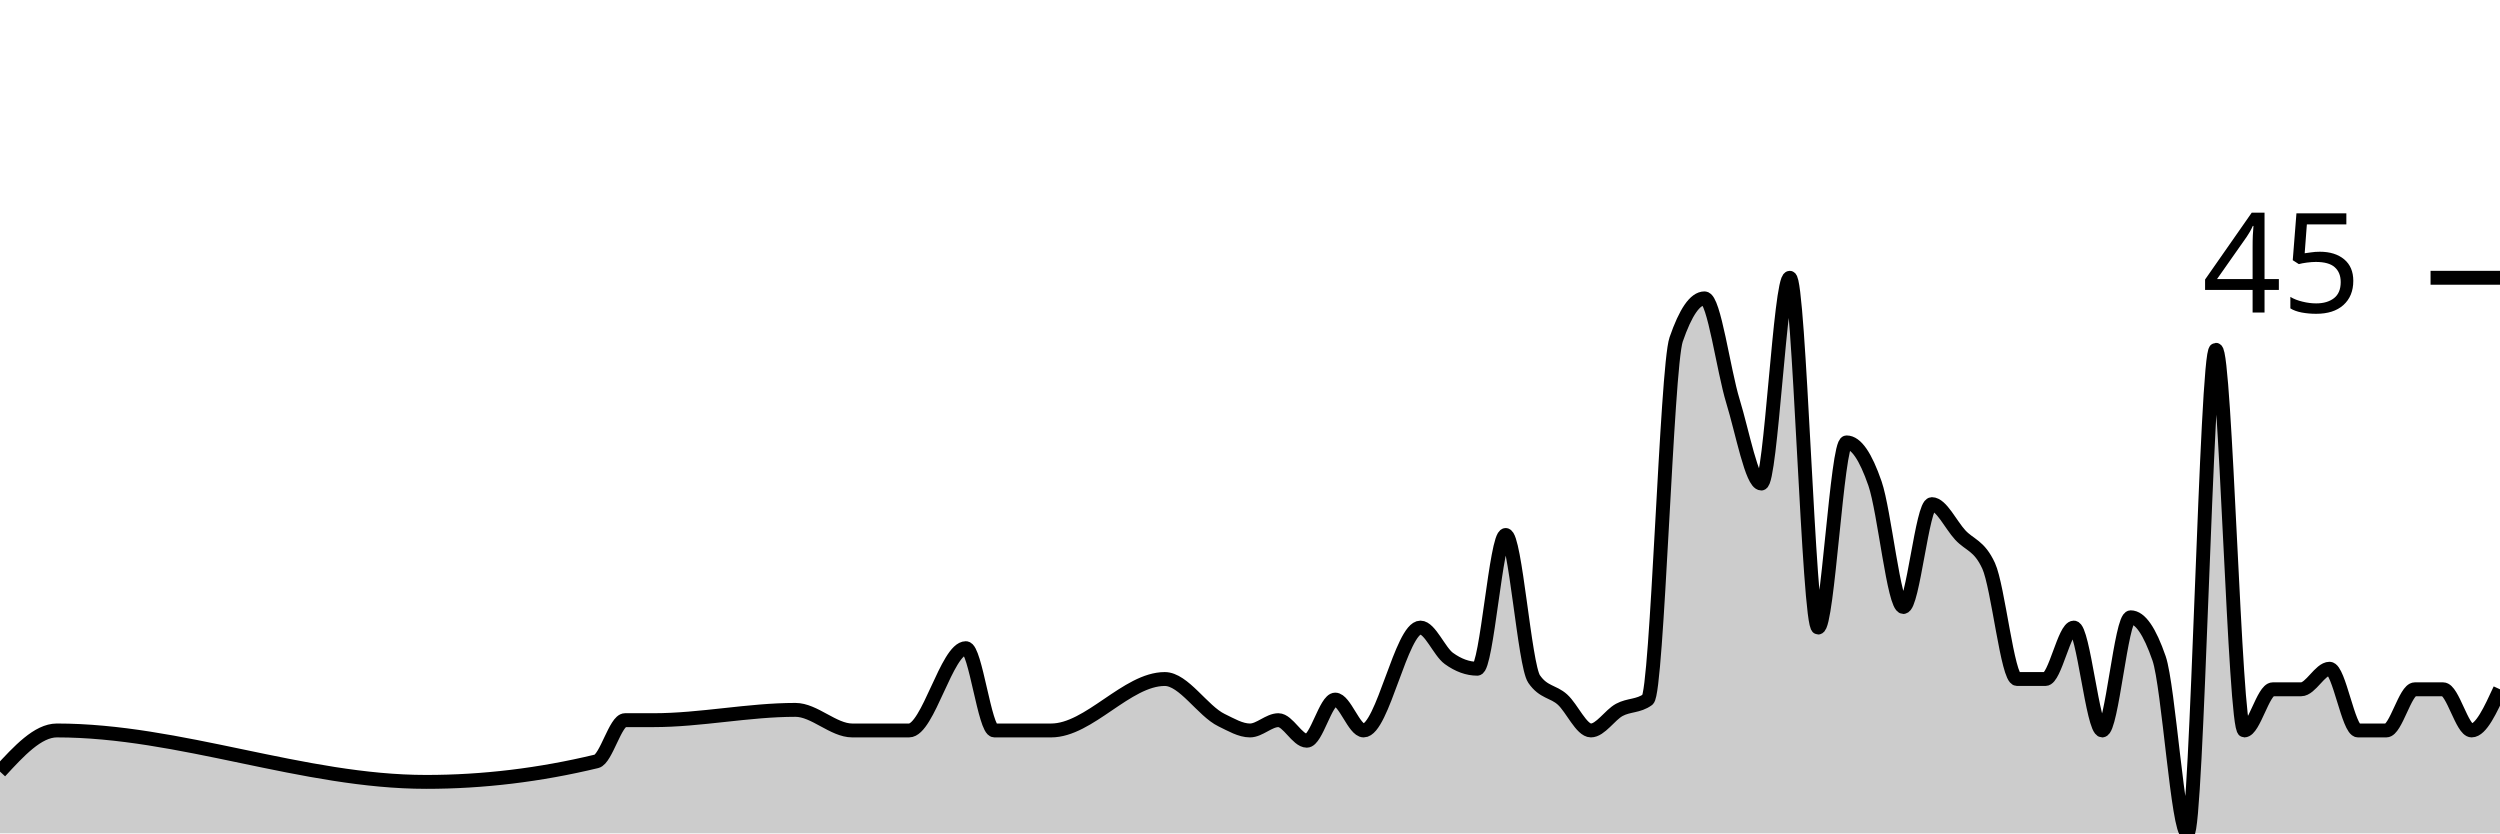
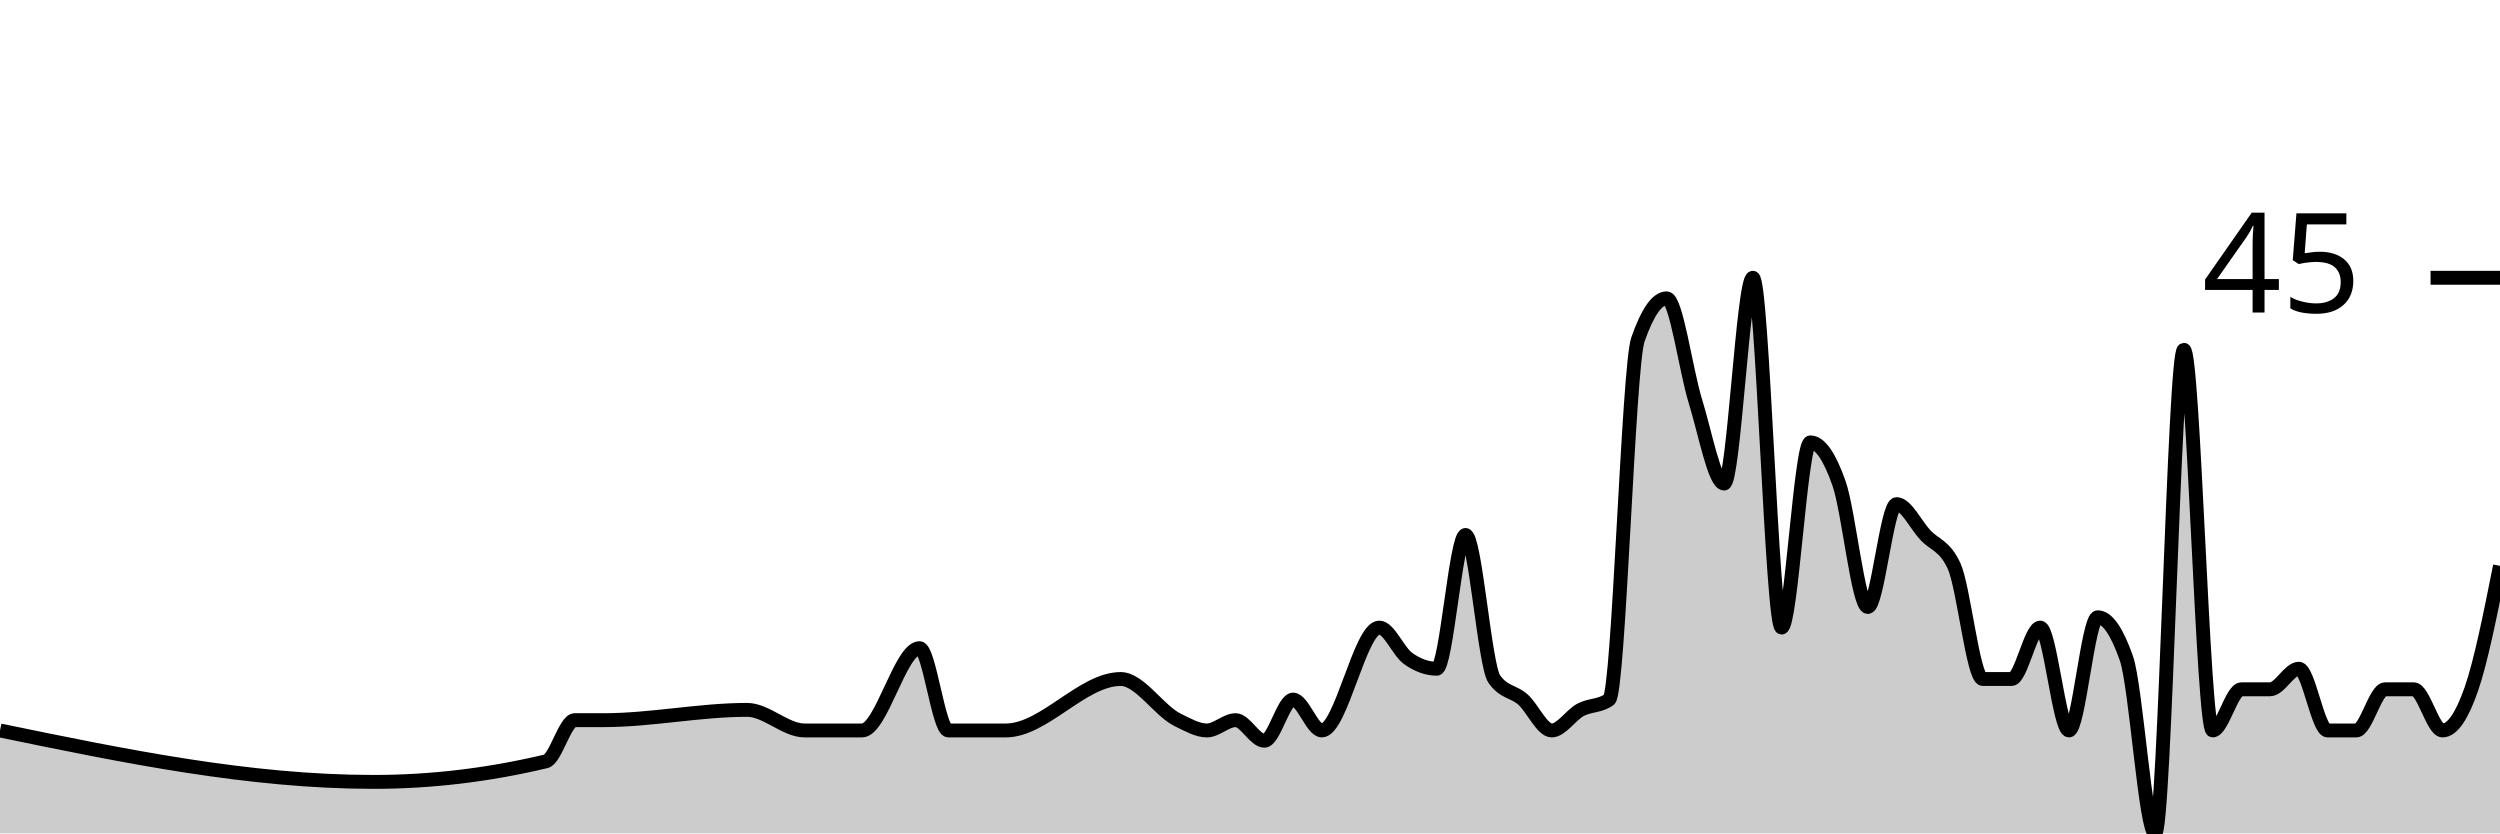
<svg xmlns="http://www.w3.org/2000/svg" viewBox="0 0 180 60">
  <g transform="translate(0,20)">
-     <path class="area" fill="rgba(0, 0, 0, 0.2)" d="M0,35.556C1.364,34.074,2.727,32.593,4.091,32.593C12.955,32.593,21.818,36.296,30.682,36.296C34.773,36.296,38.864,35.802,42.955,34.815C43.636,34.65,44.318,31.852,45,31.852C45.682,31.852,46.364,31.852,47.045,31.852C50.455,31.852,53.864,31.111,57.273,31.111C58.636,31.111,60,32.593,61.364,32.593C62.045,32.593,62.727,32.593,63.409,32.593C64.091,32.593,64.773,32.593,65.455,32.593C66.818,32.593,68.182,26.667,69.545,26.667C70.227,26.667,70.909,32.593,71.591,32.593C72.273,32.593,72.955,32.593,73.636,32.593C74.318,32.593,75,32.593,75.682,32.593C78.409,32.593,81.136,28.889,83.864,28.889C85.227,28.889,86.591,31.193,87.955,31.852C88.636,32.181,89.318,32.593,90,32.593C90.682,32.593,91.364,31.852,92.045,31.852C92.727,31.852,93.409,33.333,94.091,33.333C94.773,33.333,95.455,30.37,96.136,30.37C96.818,30.37,97.5,32.593,98.182,32.593C99.545,32.593,100.909,25.185,102.273,25.185C102.955,25.185,103.636,26.914,104.318,27.407C105,27.901,105.682,28.148,106.364,28.148C107.045,28.148,107.727,18.519,108.409,18.519C109.091,18.519,109.773,27.901,110.455,28.889C111.136,29.877,111.818,29.753,112.5,30.37C113.182,30.988,113.864,32.593,114.545,32.593C115.227,32.593,115.909,31.481,116.591,31.111C117.273,30.741,117.955,30.864,118.636,30.37C119.318,29.877,120,6.42,120.682,4.444C121.364,2.469,122.045,1.481,122.727,1.481C123.409,1.481,124.091,6.667,124.773,8.889C125.455,11.111,126.136,14.815,126.818,14.815C127.5,14.815,128.182,0,128.864,0C129.545,0,130.227,25.185,130.909,25.185C131.591,25.185,132.273,11.852,132.955,11.852C133.636,11.852,134.318,12.84,135,14.815C135.682,16.79,136.364,23.704,137.045,23.704C137.727,23.704,138.409,16.296,139.091,16.296C139.773,16.296,140.455,17.778,141.136,18.519C141.818,19.259,142.5,19.259,143.182,20.741C143.864,22.222,144.545,28.889,145.227,28.889C145.909,28.889,146.591,28.889,147.273,28.889C147.955,28.889,148.636,25.185,149.318,25.185C150,25.185,150.682,32.593,151.364,32.593C152.045,32.593,152.727,24.444,153.409,24.444C154.091,24.444,154.773,25.432,155.455,27.407C156.136,29.383,156.818,40,157.5,40C158.182,40,158.864,5.185,159.545,5.185C160.227,5.185,160.909,32.593,161.591,32.593C162.273,32.593,162.955,29.63,163.636,29.63C164.318,29.63,165,29.63,165.682,29.63C166.364,29.63,167.045,28.148,167.727,28.148C168.409,28.148,169.091,32.593,169.773,32.593C170.455,32.593,171.136,32.593,171.818,32.593C172.5,32.593,173.182,29.63,173.864,29.63C174.545,29.63,175.227,29.63,175.909,29.63C176.591,29.63,177.273,32.593,177.955,32.593C178.636,32.593,179.318,31.111,180,29.63L180,40C179.318,40,178.636,40,177.955,40C177.273,40,176.591,40,175.909,40C175.227,40,174.545,40,173.864,40C173.182,40,172.5,40,171.818,40C171.136,40,170.455,40,169.773,40C169.091,40,168.409,40,167.727,40C167.045,40,166.364,40,165.682,40C165,40,164.318,40,163.636,40C162.955,40,162.273,40,161.591,40C160.909,40,160.227,40,159.545,40C158.864,40,158.182,40,157.5,40C156.818,40,156.136,40,155.455,40C154.773,40,154.091,40,153.409,40C152.727,40,152.045,40,151.364,40C150.682,40,150,40,149.318,40C148.636,40,147.955,40,147.273,40C146.591,40,145.909,40,145.227,40C144.545,40,143.864,40,143.182,40C142.5,40,141.818,40,141.136,40C140.455,40,139.773,40,139.091,40C138.409,40,137.727,40,137.045,40C136.364,40,135.682,40,135,40C134.318,40,133.636,40,132.955,40C132.273,40,131.591,40,130.909,40C130.227,40,129.545,40,128.864,40C128.182,40,127.5,40,126.818,40C126.136,40,125.455,40,124.773,40C124.091,40,123.409,40,122.727,40C122.045,40,121.364,40,120.682,40C120,40,119.318,40,118.636,40C117.955,40,117.273,40,116.591,40C115.909,40,115.227,40,114.545,40C113.864,40,113.182,40,112.5,40C111.818,40,111.136,40,110.455,40C109.773,40,109.091,40,108.409,40C107.727,40,107.045,40,106.364,40C105.682,40,105,40,104.318,40C103.636,40,102.955,40,102.273,40C100.909,40,99.545,40,98.182,40C97.5,40,96.818,40,96.136,40C95.455,40,94.773,40,94.091,40C93.409,40,92.727,40,92.045,40C91.364,40,90.682,40,90,40C89.318,40,88.636,40,87.955,40C86.591,40,85.227,40,83.864,40C81.136,40,78.409,40,75.682,40C75,40,74.318,40,73.636,40C72.955,40,72.273,40,71.591,40C70.909,40,70.227,40,69.545,40C68.182,40,66.818,40,65.455,40C64.773,40,64.091,40,63.409,40C62.727,40,62.045,40,61.364,40C60,40,58.636,40,57.273,40C53.864,40,50.455,40,47.045,40C46.364,40,45.682,40,45,40C44.318,40,43.636,40,42.955,40C38.864,40,34.773,40,30.682,40C21.818,40,12.955,40,4.091,40C2.727,40,1.364,40,0,40Z" />
-     <path class="line" stroke="black" fill="none" d="M0,35.556C1.364,34.074,2.727,32.593,4.091,32.593C12.955,32.593,21.818,36.296,30.682,36.296C34.773,36.296,38.864,35.802,42.955,34.815C43.636,34.65,44.318,31.852,45,31.852C45.682,31.852,46.364,31.852,47.045,31.852C50.455,31.852,53.864,31.111,57.273,31.111C58.636,31.111,60,32.593,61.364,32.593C62.045,32.593,62.727,32.593,63.409,32.593C64.091,32.593,64.773,32.593,65.455,32.593C66.818,32.593,68.182,26.667,69.545,26.667C70.227,26.667,70.909,32.593,71.591,32.593C72.273,32.593,72.955,32.593,73.636,32.593C74.318,32.593,75,32.593,75.682,32.593C78.409,32.593,81.136,28.889,83.864,28.889C85.227,28.889,86.591,31.193,87.955,31.852C88.636,32.181,89.318,32.593,90,32.593C90.682,32.593,91.364,31.852,92.045,31.852C92.727,31.852,93.409,33.333,94.091,33.333C94.773,33.333,95.455,30.37,96.136,30.37C96.818,30.37,97.5,32.593,98.182,32.593C99.545,32.593,100.909,25.185,102.273,25.185C102.955,25.185,103.636,26.914,104.318,27.407C105,27.901,105.682,28.148,106.364,28.148C107.045,28.148,107.727,18.519,108.409,18.519C109.091,18.519,109.773,27.901,110.455,28.889C111.136,29.877,111.818,29.753,112.5,30.37C113.182,30.988,113.864,32.593,114.545,32.593C115.227,32.593,115.909,31.481,116.591,31.111C117.273,30.741,117.955,30.864,118.636,30.37C119.318,29.877,120,6.42,120.682,4.444C121.364,2.469,122.045,1.481,122.727,1.481C123.409,1.481,124.091,6.667,124.773,8.889C125.455,11.111,126.136,14.815,126.818,14.815C127.5,14.815,128.182,0,128.864,0C129.545,0,130.227,25.185,130.909,25.185C131.591,25.185,132.273,11.852,132.955,11.852C133.636,11.852,134.318,12.84,135,14.815C135.682,16.79,136.364,23.704,137.045,23.704C137.727,23.704,138.409,16.296,139.091,16.296C139.773,16.296,140.455,17.778,141.136,18.519C141.818,19.259,142.5,19.259,143.182,20.741C143.864,22.222,144.545,28.889,145.227,28.889C145.909,28.889,146.591,28.889,147.273,28.889C147.955,28.889,148.636,25.185,149.318,25.185C150,25.185,150.682,32.593,151.364,32.593C152.045,32.593,152.727,24.444,153.409,24.444C154.091,24.444,154.773,25.432,155.455,27.407C156.136,29.383,156.818,40,157.5,40C158.182,40,158.864,5.185,159.545,5.185C160.227,5.185,160.909,32.593,161.591,32.593C162.273,32.593,162.955,29.63,163.636,29.63C164.318,29.63,165,29.63,165.682,29.63C166.364,29.63,167.045,28.148,167.727,28.148C168.409,28.148,169.091,32.593,169.773,32.593C170.455,32.593,171.136,32.593,171.818,32.593C172.5,32.593,173.182,29.63,173.864,29.63C174.545,29.63,175.227,29.63,175.909,29.63C176.591,29.63,177.273,32.593,177.955,32.593C178.636,32.593,179.318,31.111,180,29.63" />
+     <path class="area" fill="rgba(0, 0, 0, 0.2)" d="M0,32.593C8.966,34.444,17.931,36.296,26.897,36.296C31.034,36.296,35.172,35.802,39.31,34.815C40,34.65,40.69,31.852,41.379,31.852C42.069,31.852,42.759,31.852,43.448,31.852C46.897,31.852,50.345,31.111,53.793,31.111C55.172,31.111,56.552,32.593,57.931,32.593C58.621,32.593,59.31,32.593,60,32.593C60.69,32.593,61.379,32.593,62.069,32.593C63.448,32.593,64.828,26.667,66.207,26.667C66.897,26.667,67.586,32.593,68.276,32.593C68.966,32.593,69.655,32.593,70.345,32.593C71.034,32.593,71.724,32.593,72.414,32.593C75.172,32.593,77.931,28.889,80.69,28.889C82.069,28.889,83.448,31.193,84.828,31.852C85.517,32.181,86.207,32.593,86.897,32.593C87.586,32.593,88.276,31.852,88.966,31.852C89.655,31.852,90.345,33.333,91.034,33.333C91.724,33.333,92.414,30.37,93.103,30.37C93.793,30.37,94.483,32.593,95.172,32.593C96.552,32.593,97.931,25.185,99.31,25.185C100,25.185,100.69,26.914,101.379,27.407C102.069,27.901,102.759,28.148,103.448,28.148C104.138,28.148,104.828,18.519,105.517,18.519C106.207,18.519,106.897,27.901,107.586,28.889C108.276,29.877,108.966,29.753,109.655,30.37C110.345,30.988,111.034,32.593,111.724,32.593C112.414,32.593,113.103,31.481,113.793,31.111C114.483,30.741,115.172,30.864,115.862,30.37C116.552,29.877,117.241,6.42,117.931,4.444C118.621,2.469,119.31,1.481,120,1.481C120.69,1.481,121.379,6.667,122.069,8.889C122.759,11.111,123.448,14.815,124.138,14.815C124.828,14.815,125.517,0,126.207,0C126.897,0,127.586,25.185,128.276,25.185C128.966,25.185,129.655,11.852,130.345,11.852C131.034,11.852,131.724,12.84,132.414,14.815C133.103,16.79,133.793,23.704,134.483,23.704C135.172,23.704,135.862,16.296,136.552,16.296C137.241,16.296,137.931,17.778,138.621,18.519C139.31,19.259,140,19.259,140.69,20.741C141.379,22.222,142.069,28.889,142.759,28.889C143.448,28.889,144.138,28.889,144.828,28.889C145.517,28.889,146.207,25.185,146.897,25.185C147.586,25.185,148.276,32.593,148.966,32.593C149.655,32.593,150.345,24.444,151.034,24.444C151.724,24.444,152.414,25.432,153.103,27.407C153.793,29.383,154.483,40,155.172,40C155.862,40,156.552,5.185,157.241,5.185C157.931,5.185,158.621,32.593,159.31,32.593C160,32.593,160.69,29.63,161.379,29.63C162.069,29.63,162.759,29.63,163.448,29.63C164.138,29.63,164.828,28.148,165.517,28.148C166.207,28.148,166.897,32.593,167.586,32.593C168.276,32.593,168.966,32.593,169.655,32.593C170.345,32.593,171.034,29.63,171.724,29.63C172.414,29.63,173.103,29.63,173.793,29.63C174.483,29.63,175.172,32.593,175.862,32.593C176.552,32.593,177.241,31.605,177.931,29.63C178.621,27.654,179.31,24.198,180,20.741L180,40C179.31,40,178.621,40,177.931,40C177.241,40,176.552,40,175.862,40C175.172,40,174.483,40,173.793,40C173.103,40,172.414,40,171.724,40C171.034,40,170.345,40,169.655,40C168.966,40,168.276,40,167.586,40C166.897,40,166.207,40,165.517,40C164.828,40,164.138,40,163.448,40C162.759,40,162.069,40,161.379,40C160.69,40,160,40,159.31,40C158.621,40,157.931,40,157.241,40C156.552,40,155.862,40,155.172,40C154.483,40,153.793,40,153.103,40C152.414,40,151.724,40,151.034,40C150.345,40,149.655,40,148.966,40C148.276,40,147.586,40,146.897,40C146.207,40,145.517,40,144.828,40C144.138,40,143.448,40,142.759,40C142.069,40,141.379,40,140.69,40C140,40,139.31,40,138.621,40C137.931,40,137.241,40,136.552,40C135.862,40,135.172,40,134.483,40C133.793,40,133.103,40,132.414,40C131.724,40,131.034,40,130.345,40C129.655,40,128.966,40,128.276,40C127.586,40,126.897,40,126.207,40C125.517,40,124.828,40,124.138,40C123.448,40,122.759,40,122.069,40C121.379,40,120.69,40,120,40C119.31,40,118.621,40,117.931,40C117.241,40,116.552,40,115.862,40C115.172,40,114.483,40,113.793,40C113.103,40,112.414,40,111.724,40C111.034,40,110.345,40,109.655,40C108.966,40,108.276,40,107.586,40C106.897,40,106.207,40,105.517,40C104.828,40,104.138,40,103.448,40C102.759,40,102.069,40,101.379,40C100.69,40,100,40,99.31,40C97.931,40,96.552,40,95.172,40C94.483,40,93.793,40,93.103,40C92.414,40,91.724,40,91.034,40C90.345,40,89.655,40,88.966,40C88.276,40,87.586,40,86.897,40C86.207,40,85.517,40,84.828,40C83.448,40,82.069,40,80.69,40C77.931,40,75.172,40,72.414,40C71.724,40,71.034,40,70.345,40C69.655,40,68.966,40,68.276,40C67.586,40,66.897,40,66.207,40C64.828,40,63.448,40,62.069,40C61.379,40,60.69,40,60,40C59.31,40,58.621,40,57.931,40C56.552,40,55.172,40,53.793,40C50.345,40,46.897,40,43.448,40C42.759,40,42.069,40,41.379,40C40.69,40,40,40,39.31,40C35.172,40,31.034,40,26.897,40C17.931,40,8.966,40,0,40Z" />
+     <path class="line" stroke="black" fill="none" d="M0,32.593C8.966,34.444,17.931,36.296,26.897,36.296C31.034,36.296,35.172,35.802,39.31,34.815C40,34.65,40.69,31.852,41.379,31.852C42.069,31.852,42.759,31.852,43.448,31.852C46.897,31.852,50.345,31.111,53.793,31.111C55.172,31.111,56.552,32.593,57.931,32.593C58.621,32.593,59.31,32.593,60,32.593C60.69,32.593,61.379,32.593,62.069,32.593C63.448,32.593,64.828,26.667,66.207,26.667C66.897,26.667,67.586,32.593,68.276,32.593C68.966,32.593,69.655,32.593,70.345,32.593C71.034,32.593,71.724,32.593,72.414,32.593C75.172,32.593,77.931,28.889,80.69,28.889C82.069,28.889,83.448,31.193,84.828,31.852C85.517,32.181,86.207,32.593,86.897,32.593C87.586,32.593,88.276,31.852,88.966,31.852C89.655,31.852,90.345,33.333,91.034,33.333C91.724,33.333,92.414,30.37,93.103,30.37C93.793,30.37,94.483,32.593,95.172,32.593C96.552,32.593,97.931,25.185,99.31,25.185C100,25.185,100.69,26.914,101.379,27.407C102.069,27.901,102.759,28.148,103.448,28.148C104.138,28.148,104.828,18.519,105.517,18.519C106.207,18.519,106.897,27.901,107.586,28.889C108.276,29.877,108.966,29.753,109.655,30.37C110.345,30.988,111.034,32.593,111.724,32.593C112.414,32.593,113.103,31.481,113.793,31.111C114.483,30.741,115.172,30.864,115.862,30.37C116.552,29.877,117.241,6.42,117.931,4.444C118.621,2.469,119.31,1.481,120,1.481C120.69,1.481,121.379,6.667,122.069,8.889C122.759,11.111,123.448,14.815,124.138,14.815C124.828,14.815,125.517,0,126.207,0C126.897,0,127.586,25.185,128.276,25.185C128.966,25.185,129.655,11.852,130.345,11.852C131.034,11.852,131.724,12.84,132.414,14.815C133.103,16.79,133.793,23.704,134.483,23.704C135.172,23.704,135.862,16.296,136.552,16.296C137.241,16.296,137.931,17.778,138.621,18.519C139.31,19.259,140,19.259,140.69,20.741C141.379,22.222,142.069,28.889,142.759,28.889C143.448,28.889,144.138,28.889,144.828,28.889C145.517,28.889,146.207,25.185,146.897,25.185C147.586,25.185,148.276,32.593,148.966,32.593C149.655,32.593,150.345,24.444,151.034,24.444C151.724,24.444,152.414,25.432,153.103,27.407C153.793,29.383,154.483,40,155.172,40C155.862,40,156.552,5.185,157.241,5.185C157.931,5.185,158.621,32.593,159.31,32.593C160,32.593,160.69,29.63,161.379,29.63C162.069,29.63,162.759,29.63,163.448,29.63C164.138,29.63,164.828,28.148,165.517,28.148C166.207,28.148,166.897,32.593,167.586,32.593C168.276,32.593,168.966,32.593,169.655,32.593C170.345,32.593,171.034,29.63,171.724,29.63C172.414,29.63,173.103,29.63,173.793,29.63C174.483,29.63,175.172,32.593,175.862,32.593C176.552,32.593,177.241,31.605,177.931,29.63C178.621,27.654,179.31,24.198,180,20.741" />
    <path class="axis-ceiling" stroke-width="1" stroke="black" fill="none" d="M175,0L180,0" />
    <text class="axis-ceiling-label" font-family="sans-serif" text-anchor="end" font-size="10px" x="170" y="2.5">45</text>
  </g>
</svg>
